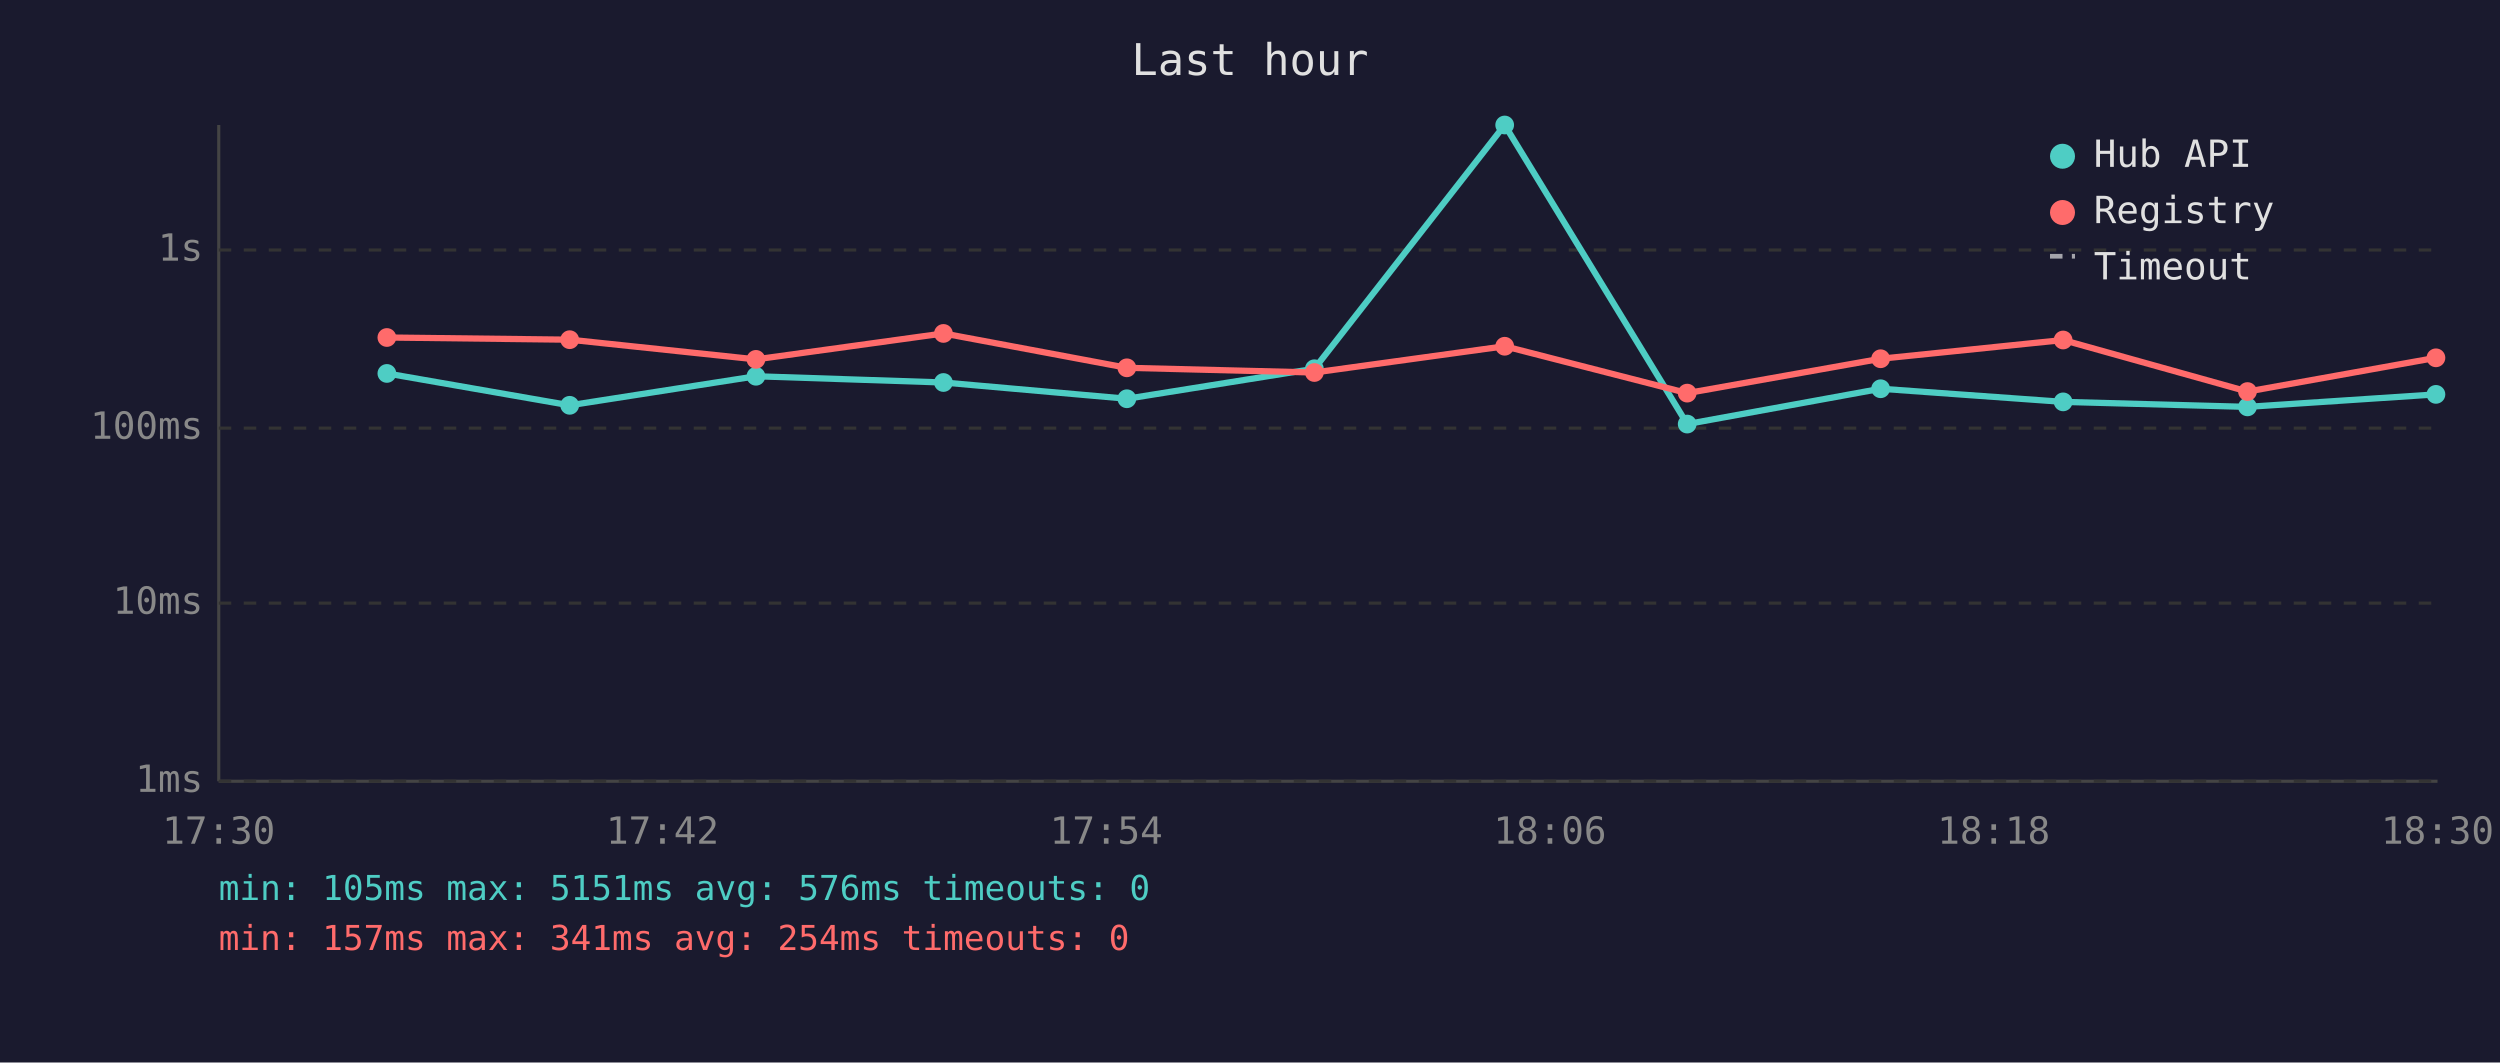
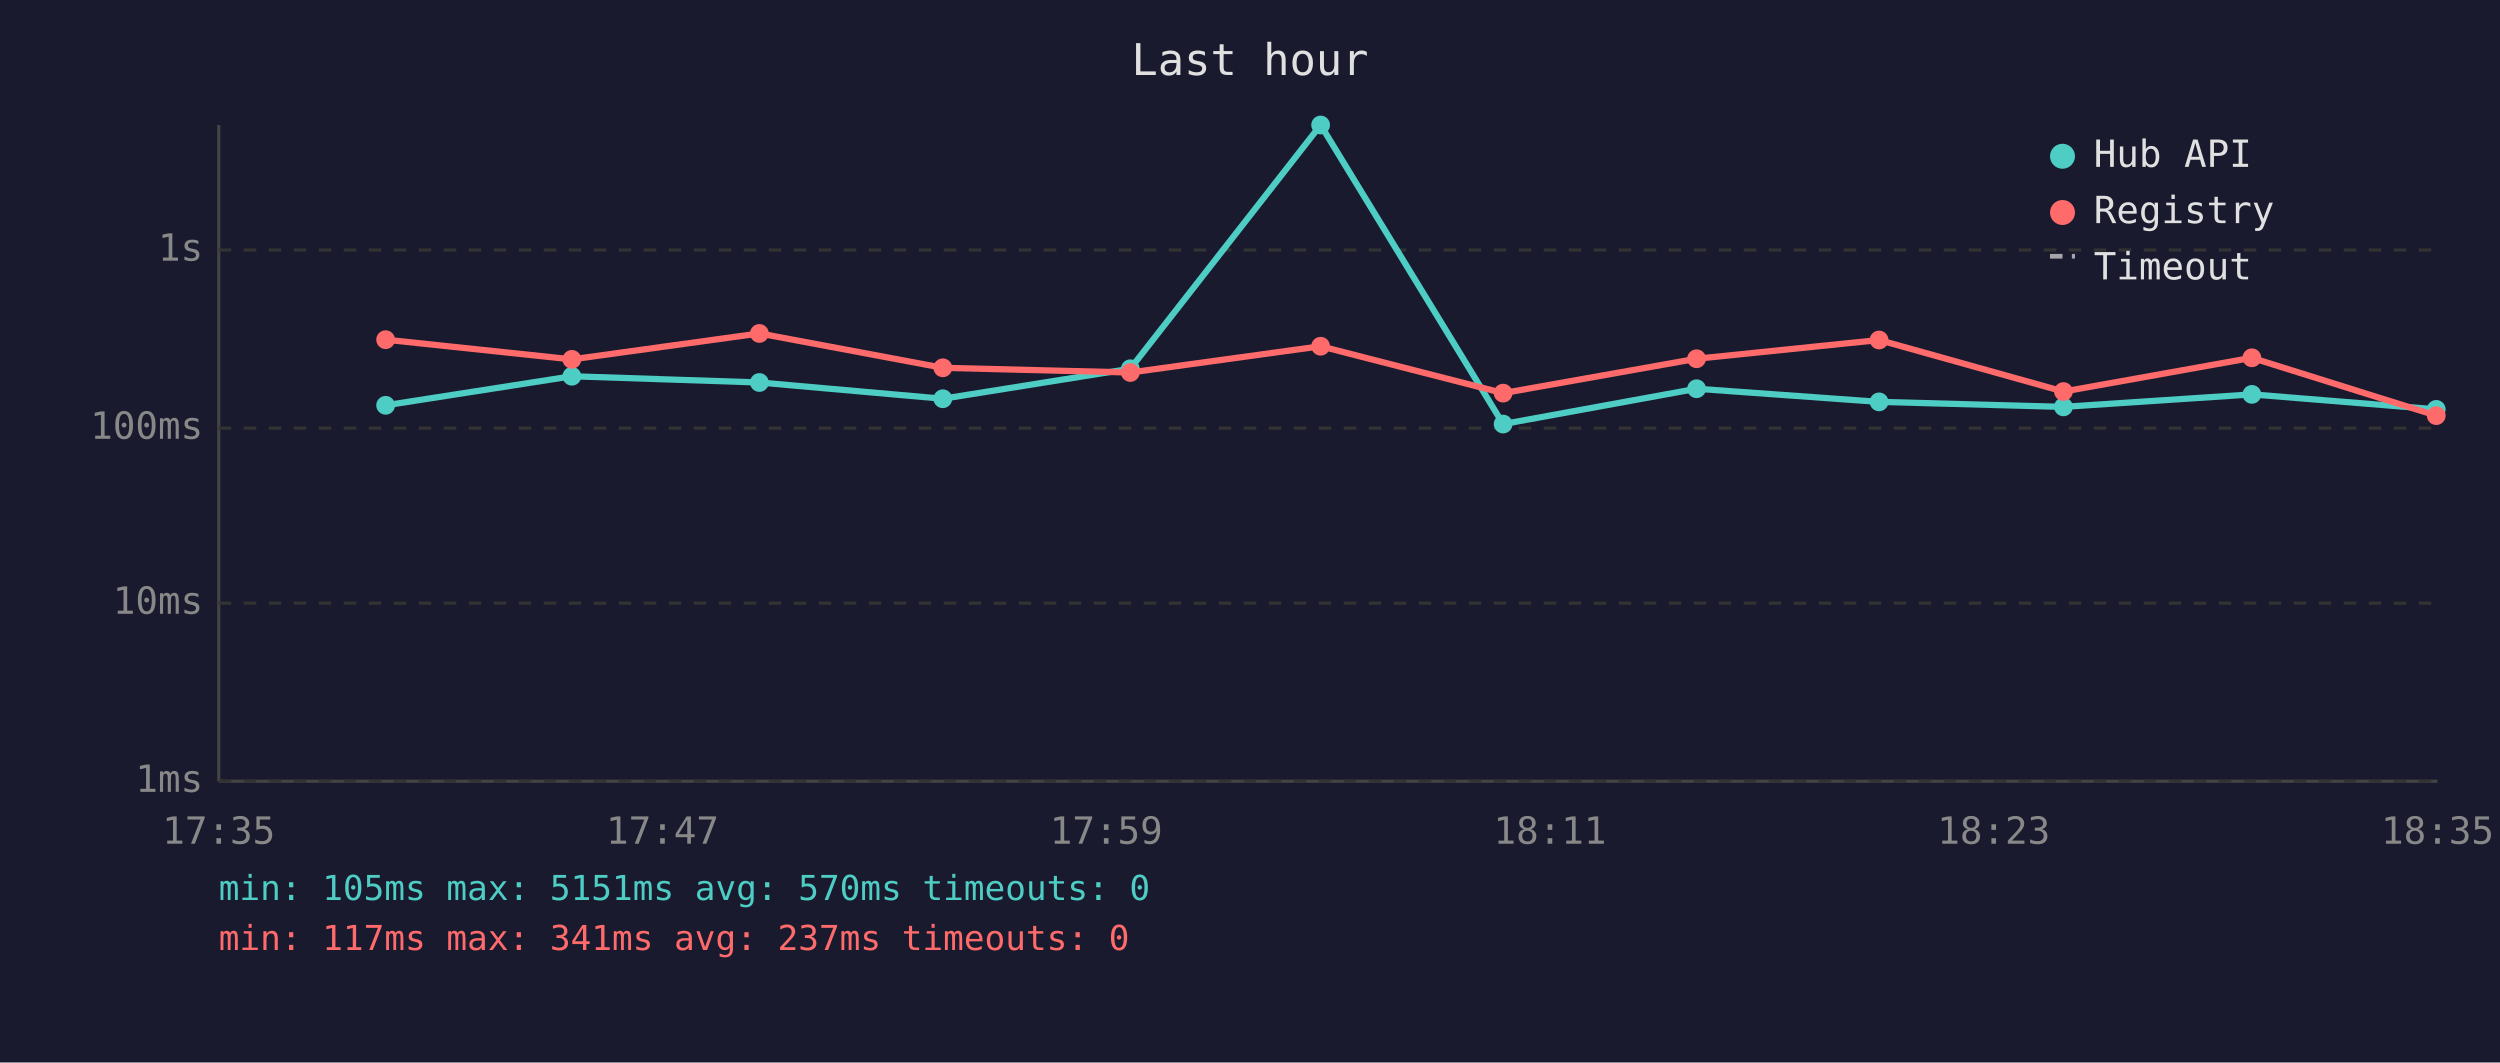
<svg xmlns="http://www.w3.org/2000/svg" viewBox="0 0 800 340" font-family="monospace" font-size="12">
  <rect width="800" height="340" fill="#1a1a2e" />
  <text x="400" y="24" fill="#e0e0e0" font-size="14" text-anchor="middle">Last hour</text>
  <line x1="70" y1="40" x2="70" y2="250" stroke="#444" stroke-width="1" />
  <line x1="70" y1="250" x2="780" y2="250" stroke="#444" stroke-width="1" />
  <line x1="70" y1="250" x2="780" y2="250" stroke="#333" stroke-width="1" stroke-dasharray="4" />
  <text x="65" y="250" fill="#888" text-anchor="end" dominant-baseline="middle">1ms</text>
  <line x1="70" y1="193" x2="780" y2="193" stroke="#333" stroke-width="1" stroke-dasharray="4" />
  <text x="65" y="193" fill="#888" text-anchor="end" dominant-baseline="middle">10ms</text>
  <line x1="70" y1="137" x2="780" y2="137" stroke="#333" stroke-width="1" stroke-dasharray="4" />
  <text x="65" y="137" fill="#888" text-anchor="end" dominant-baseline="middle">100ms</text>
  <line x1="70" y1="80" x2="780" y2="80" stroke="#333" stroke-width="1" stroke-dasharray="4" />
  <text x="65" y="80" fill="#888" text-anchor="end" dominant-baseline="middle">1s</text>
-   <text x="70" y="270" fill="#888" text-anchor="middle">17:30</text>
-   <text x="212" y="270" fill="#888" text-anchor="middle">17:42</text>
-   <text x="354" y="270" fill="#888" text-anchor="middle">17:54</text>
-   <text x="496" y="270" fill="#888" text-anchor="middle">18:06</text>
-   <text x="638" y="270" fill="#888" text-anchor="middle">18:18</text>
-   <text x="780" y="270" fill="#888" text-anchor="middle">18:30</text>
-   <polyline points="123.8,119.5 182.3,129.7 241.9,120.4 301.9,122.4 360.6,127.6 420.6,118.0 481.5,40.0 539.9,135.7 601.8,124.4 660.2,128.6 719.2,130.2 779.5,126.2" fill="none" stroke="#4ecdc4" stroke-width="2" opacity="1" />
-   <circle cx="123.8" cy="119.5" r="3" fill="#4ecdc4" />
-   <circle cx="182.3" cy="129.7" r="3" fill="#4ecdc4" />
-   <circle cx="241.9" cy="120.4" r="3" fill="#4ecdc4" />
-   <circle cx="301.9" cy="122.4" r="3" fill="#4ecdc4" />
-   <circle cx="360.6" cy="127.6" r="3" fill="#4ecdc4" />
-   <circle cx="420.6" cy="118.0" r="3" fill="#4ecdc4" />
-   <circle cx="481.5" cy="40.0" r="3" fill="#4ecdc4" />
-   <circle cx="539.9" cy="135.7" r="3" fill="#4ecdc4" />
-   <circle cx="601.8" cy="124.4" r="3" fill="#4ecdc4" />
-   <circle cx="660.2" cy="128.6" r="3" fill="#4ecdc4" />
-   <circle cx="719.2" cy="130.2" r="3" fill="#4ecdc4" />
-   <circle cx="779.5" cy="126.2" r="3" fill="#4ecdc4" />
-   <polyline points="123.8,108.0 182.3,108.7 241.9,115.0 301.9,106.7 360.6,117.7 420.6,119.2 481.5,110.8 539.9,125.8 601.8,114.8 660.2,108.8 719.2,125.3 779.5,114.5" fill="none" stroke="#ff6b6b" stroke-width="2" opacity="1" />
-   <circle cx="123.8" cy="108.0" r="3" fill="#ff6b6b" />
-   <circle cx="182.3" cy="108.7" r="3" fill="#ff6b6b" />
-   <circle cx="241.9" cy="115.0" r="3" fill="#ff6b6b" />
-   <circle cx="301.9" cy="106.7" r="3" fill="#ff6b6b" />
-   <circle cx="360.6" cy="117.7" r="3" fill="#ff6b6b" />
-   <circle cx="420.6" cy="119.2" r="3" fill="#ff6b6b" />
-   <circle cx="481.5" cy="110.8" r="3" fill="#ff6b6b" />
-   <circle cx="539.9" cy="125.8" r="3" fill="#ff6b6b" />
-   <circle cx="601.8" cy="114.8" r="3" fill="#ff6b6b" />
-   <circle cx="660.2" cy="108.8" r="3" fill="#ff6b6b" />
-   <circle cx="719.2" cy="125.3" r="3" fill="#ff6b6b" />
-   <circle cx="779.5" cy="114.5" r="3" fill="#ff6b6b" />
+   <text x="70" y="270" fill="#888" text-anchor="middle">17:35</text>
+   <text x="212" y="270" fill="#888" text-anchor="middle">17:47</text>
+   <text x="354" y="270" fill="#888" text-anchor="middle">17:59</text>
+   <text x="496" y="270" fill="#888" text-anchor="middle">18:11</text>
+   <text x="638" y="270" fill="#888" text-anchor="middle">18:23</text>
+   <text x="780" y="270" fill="#888" text-anchor="middle">18:35</text>
+   <polyline points="123.4,129.7 183.0,120.4 243.0,122.4 301.7,127.6 361.7,118.0 422.6,40.0 481.0,135.7 542.9,124.4 601.3,128.6 660.3,130.2 720.6,126.2 779.6,131.0" fill="none" stroke="#4ecdc4" stroke-width="2" opacity="1" />
+   <circle cx="123.4" cy="129.7" r="3" fill="#4ecdc4" />
+   <circle cx="183.0" cy="120.4" r="3" fill="#4ecdc4" />
+   <circle cx="243.0" cy="122.4" r="3" fill="#4ecdc4" />
+   <circle cx="301.7" cy="127.6" r="3" fill="#4ecdc4" />
+   <circle cx="361.7" cy="118.0" r="3" fill="#4ecdc4" />
+   <circle cx="422.6" cy="40.0" r="3" fill="#4ecdc4" />
+   <circle cx="481.0" cy="135.7" r="3" fill="#4ecdc4" />
+   <circle cx="542.9" cy="124.4" r="3" fill="#4ecdc4" />
+   <circle cx="601.3" cy="128.6" r="3" fill="#4ecdc4" />
+   <circle cx="660.3" cy="130.2" r="3" fill="#4ecdc4" />
+   <circle cx="720.6" cy="126.2" r="3" fill="#4ecdc4" />
+   <circle cx="779.6" cy="131.0" r="3" fill="#4ecdc4" />
+   <polyline points="123.4,108.7 183.0,115.0 243.0,106.7 301.7,117.7 361.7,119.2 422.6,110.8 481.0,125.8 542.9,114.8 601.3,108.8 660.3,125.3 720.6,114.5 779.6,133.0" fill="none" stroke="#ff6b6b" stroke-width="2" opacity="1" />
+   <circle cx="123.4" cy="108.7" r="3" fill="#ff6b6b" />
+   <circle cx="183.0" cy="115.0" r="3" fill="#ff6b6b" />
+   <circle cx="243.0" cy="106.7" r="3" fill="#ff6b6b" />
+   <circle cx="301.7" cy="117.7" r="3" fill="#ff6b6b" />
+   <circle cx="361.7" cy="119.2" r="3" fill="#ff6b6b" />
+   <circle cx="422.6" cy="110.8" r="3" fill="#ff6b6b" />
+   <circle cx="481.0" cy="125.8" r="3" fill="#ff6b6b" />
+   <circle cx="542.9" cy="114.8" r="3" fill="#ff6b6b" />
+   <circle cx="601.3" cy="108.8" r="3" fill="#ff6b6b" />
+   <circle cx="660.3" cy="125.3" r="3" fill="#ff6b6b" />
+   <circle cx="720.6" cy="114.5" r="3" fill="#ff6b6b" />
+   <circle cx="779.6" cy="133.0" r="3" fill="#ff6b6b" />
  <circle cx="660" cy="50" r="4" fill="#4ecdc4" />
  <text x="670" y="50" fill="#e0e0e0" dominant-baseline="middle">Hub API</text>
  <circle cx="660" cy="68" r="4" fill="#ff6b6b" />
  <text x="670" y="68" fill="#e0e0e0" dominant-baseline="middle">Registry</text>
  <line x1="656" y1="82" x2="664" y2="82" stroke="#e0e0e0" stroke-width="1.5" stroke-dasharray="4,3" opacity="0.7" />
  <text x="670" y="86" fill="#e0e0e0" dominant-baseline="middle">Timeout</text>
-   <text x="70" y="288" fill="#4ecdc4" font-size="11">min: 105ms  max: 5151ms  avg: 576ms  timeouts: 0</text>
-   <text x="70" y="304" fill="#ff6b6b" font-size="11">min: 157ms  max: 341ms  avg: 254ms  timeouts: 0</text>
+   <text x="70" y="288" fill="#4ecdc4" font-size="11">min: 105ms  max: 5151ms  avg: 570ms  timeouts: 0</text>
+   <text x="70" y="304" fill="#ff6b6b" font-size="11">min: 117ms  max: 341ms  avg: 237ms  timeouts: 0</text>
</svg>
